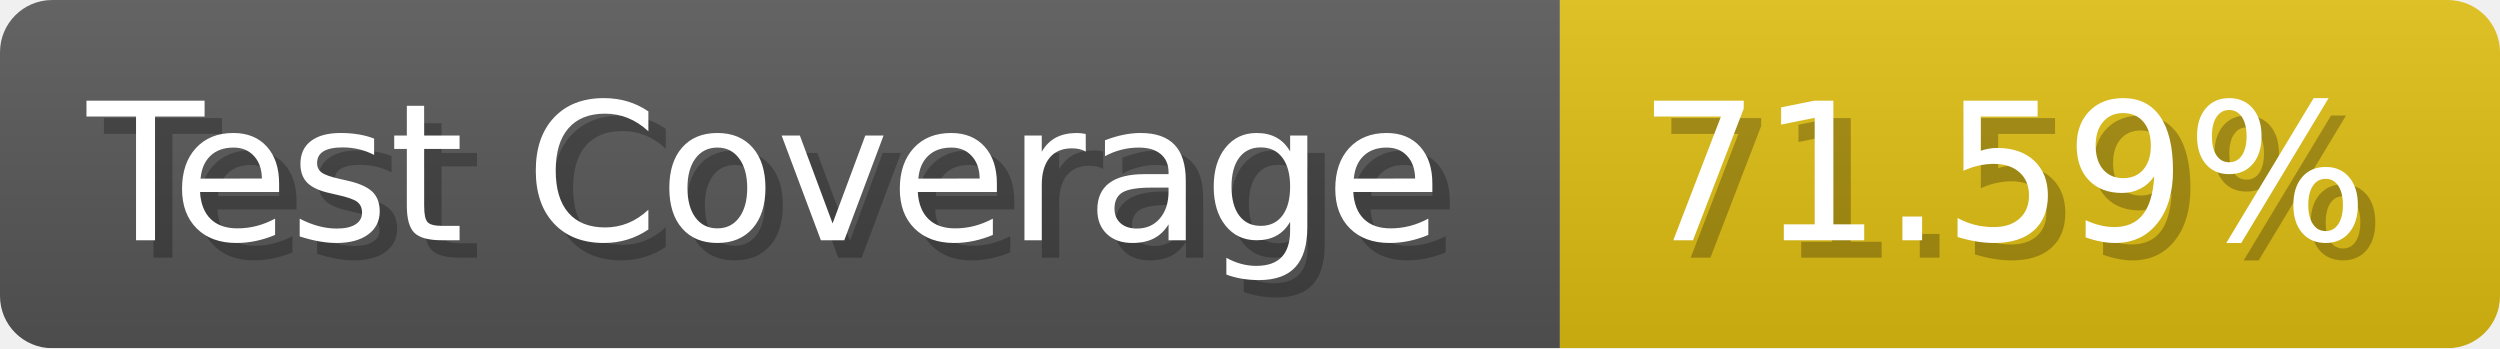
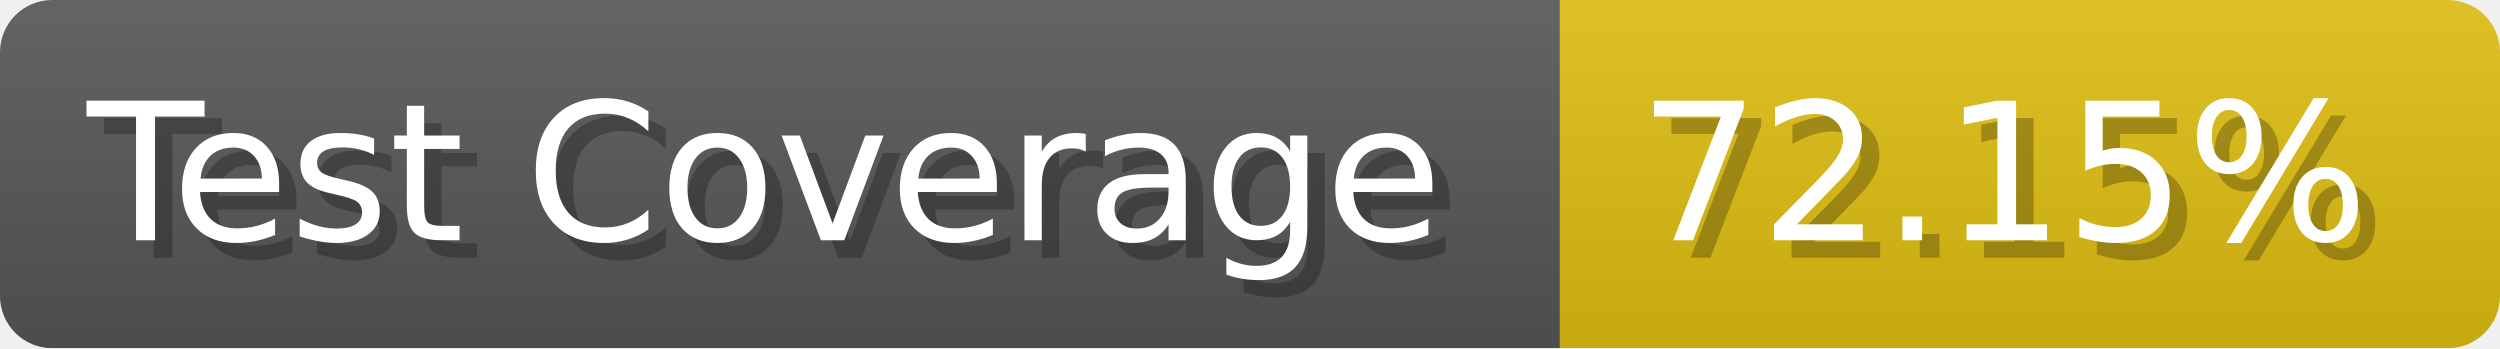
- <svg xmlns="http://www.w3.org/2000/svg" width="143.6" height="20" viewBox="0 0 1436 200" role="img" aria-label="Test Coverage: 71.59%">
+ <svg xmlns="http://www.w3.org/2000/svg" width="143.6" height="20" viewBox="0 0 1436 200" role="img" aria-label="Test Coverage: 72.15%">
  <linearGradient id="a" x2="0" y2="100%">
    <stop offset="0" stop-opacity=".1" stop-color="#EEE" />
    <stop offset="1" stop-opacity=".1" />
  </linearGradient>
  <mask id="m">
    <rect width="1436" height="200" rx="30" fill="#FFF" />
  </mask>
  <g mask="url(#m)">
    <rect width="896" height="200" fill="#555" />
    <rect width="540" height="200" fill="#DB1" x="896" />
    <rect width="1436" height="200" fill="url(#a)" />
  </g>
  <g aria-hidden="true" fill="#fff" text-anchor="start" font-family="Verdana,DejaVu Sans,sans-serif" font-size="110">
    <text x="60" y="148" textLength="796" fill="#000" opacity="0.25">Test Coverage</text>
    <text x="50" y="138" textLength="796">Test Coverage</text>
-     <text x="951" y="148" textLength="440" fill="#000" opacity="0.25">71.59%</text>
-     <text x="941" y="138" textLength="440">71.59%</text>
+     <text x="951" y="148" textLength="440" fill="#000" opacity="0.25">72.15%</text>
+     <text x="941" y="138" textLength="440">72.15%</text>
  </g>
</svg>
